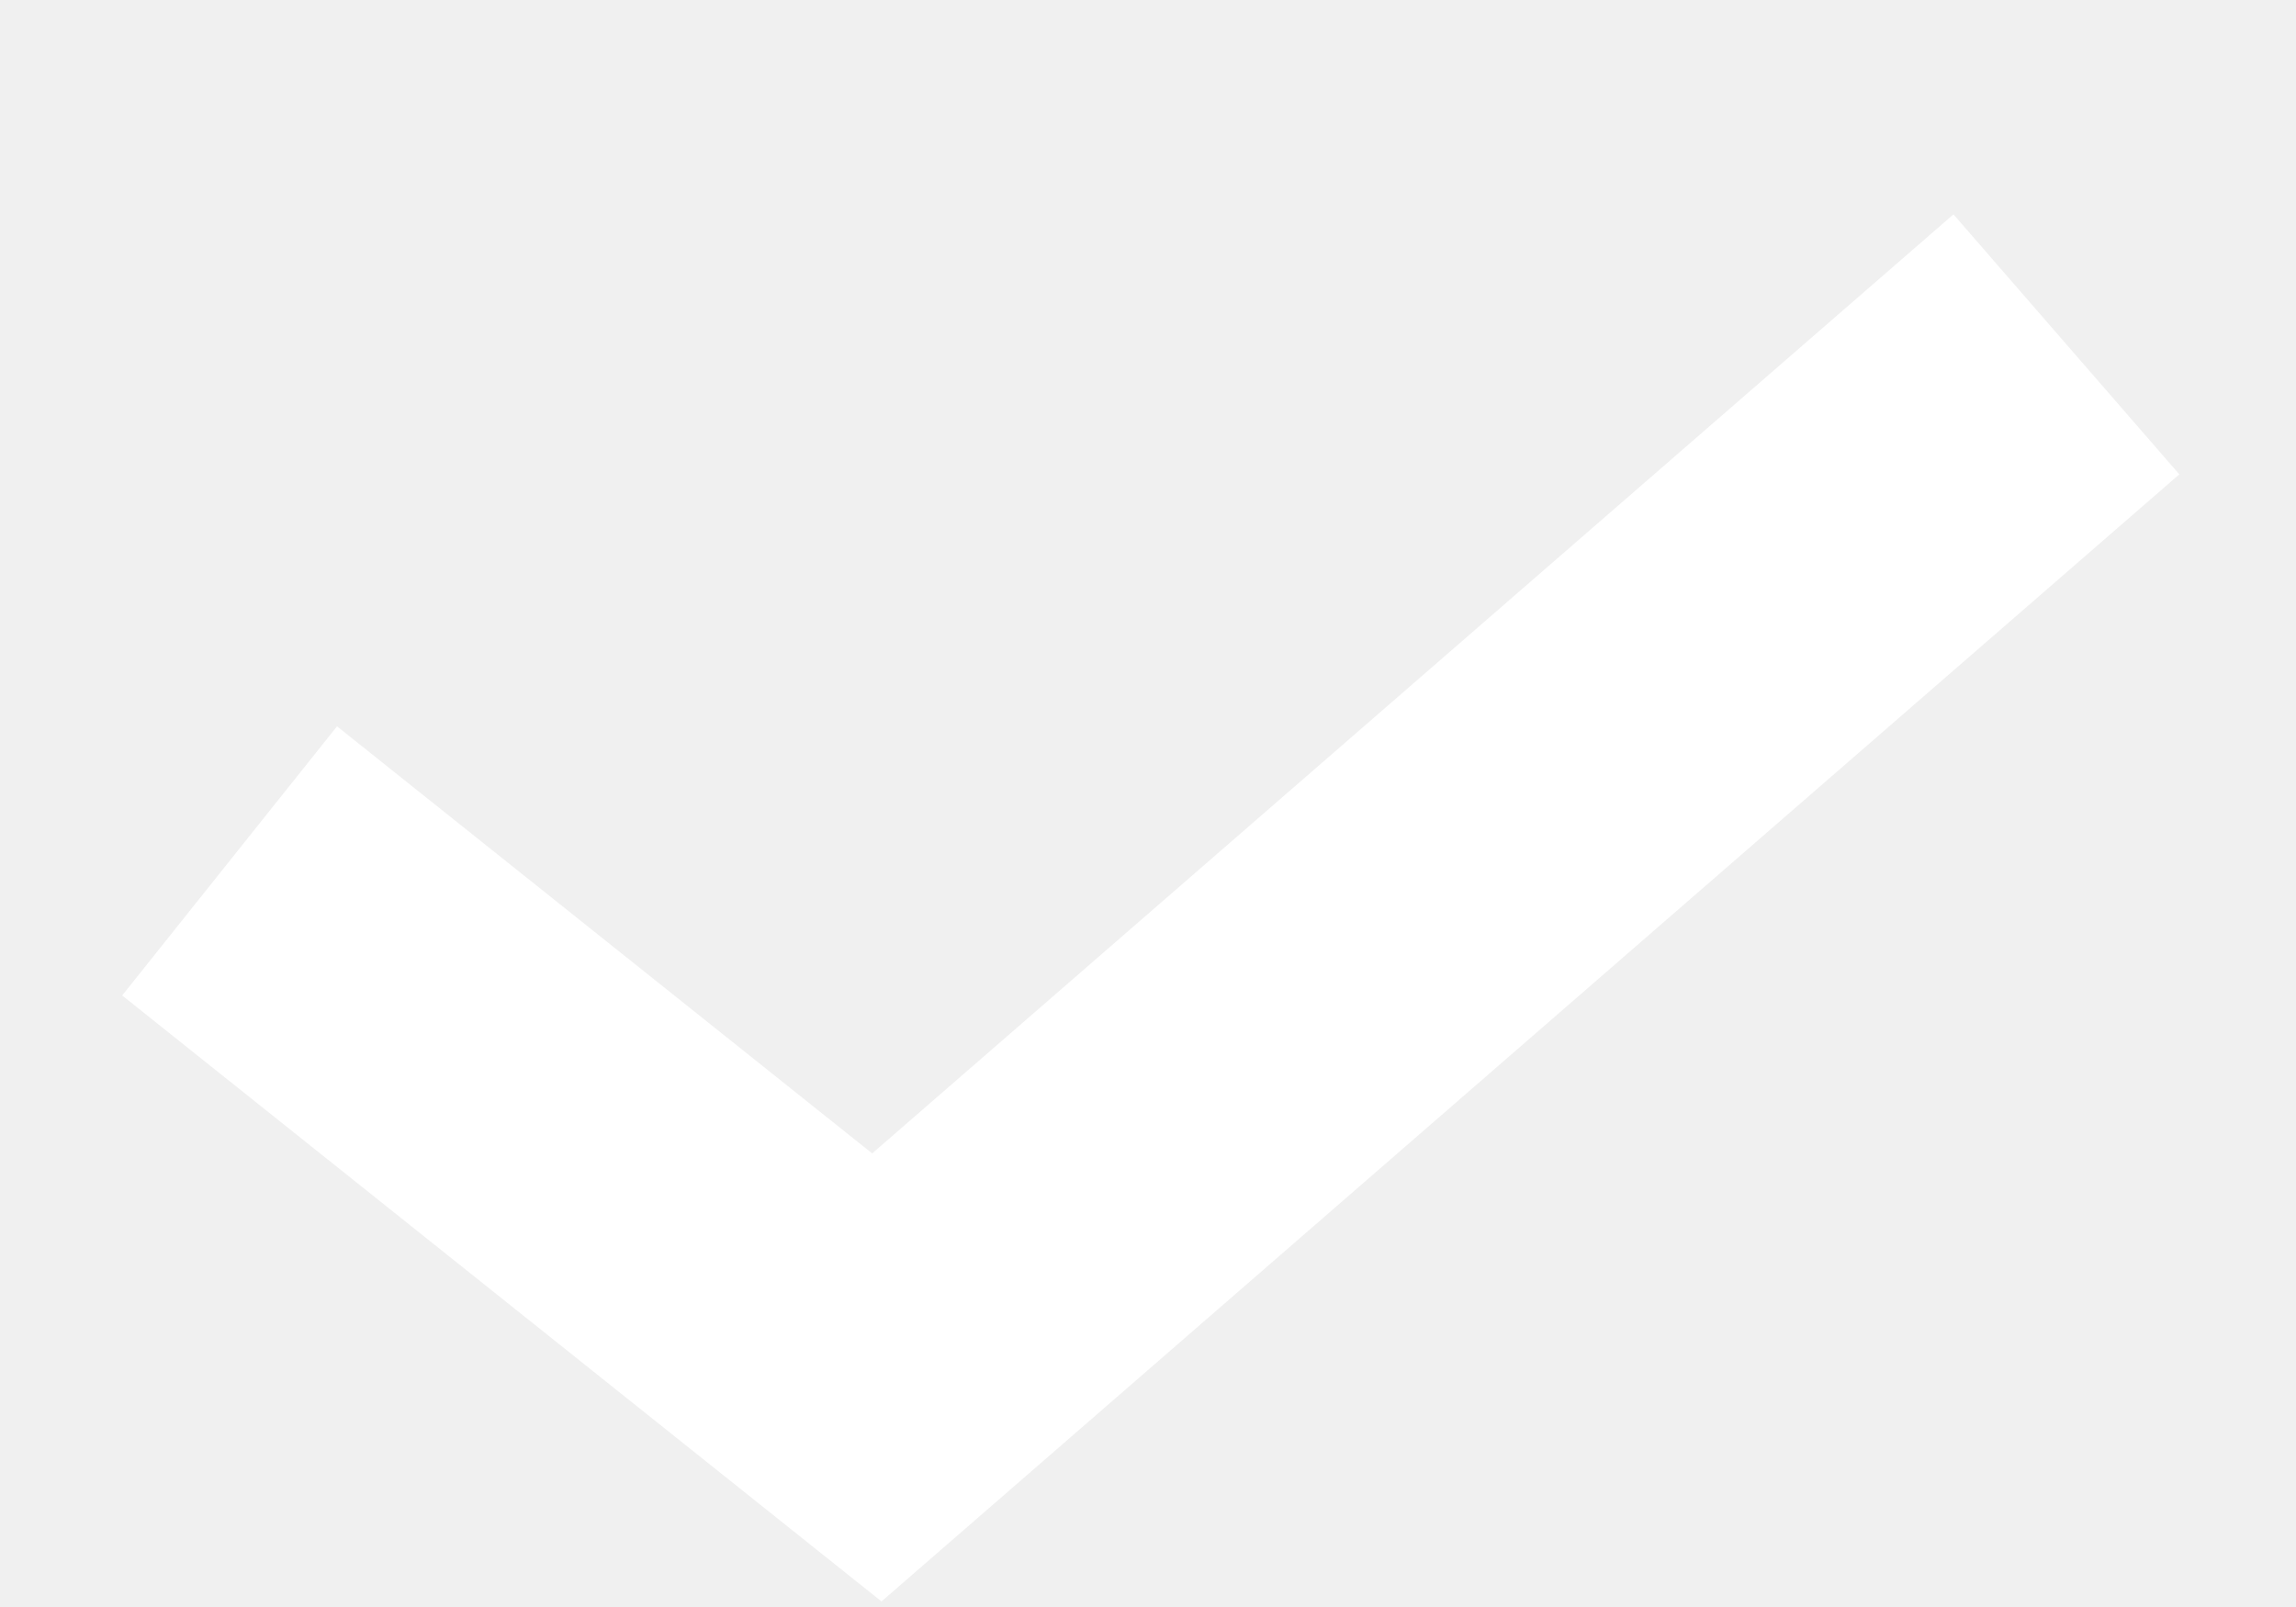
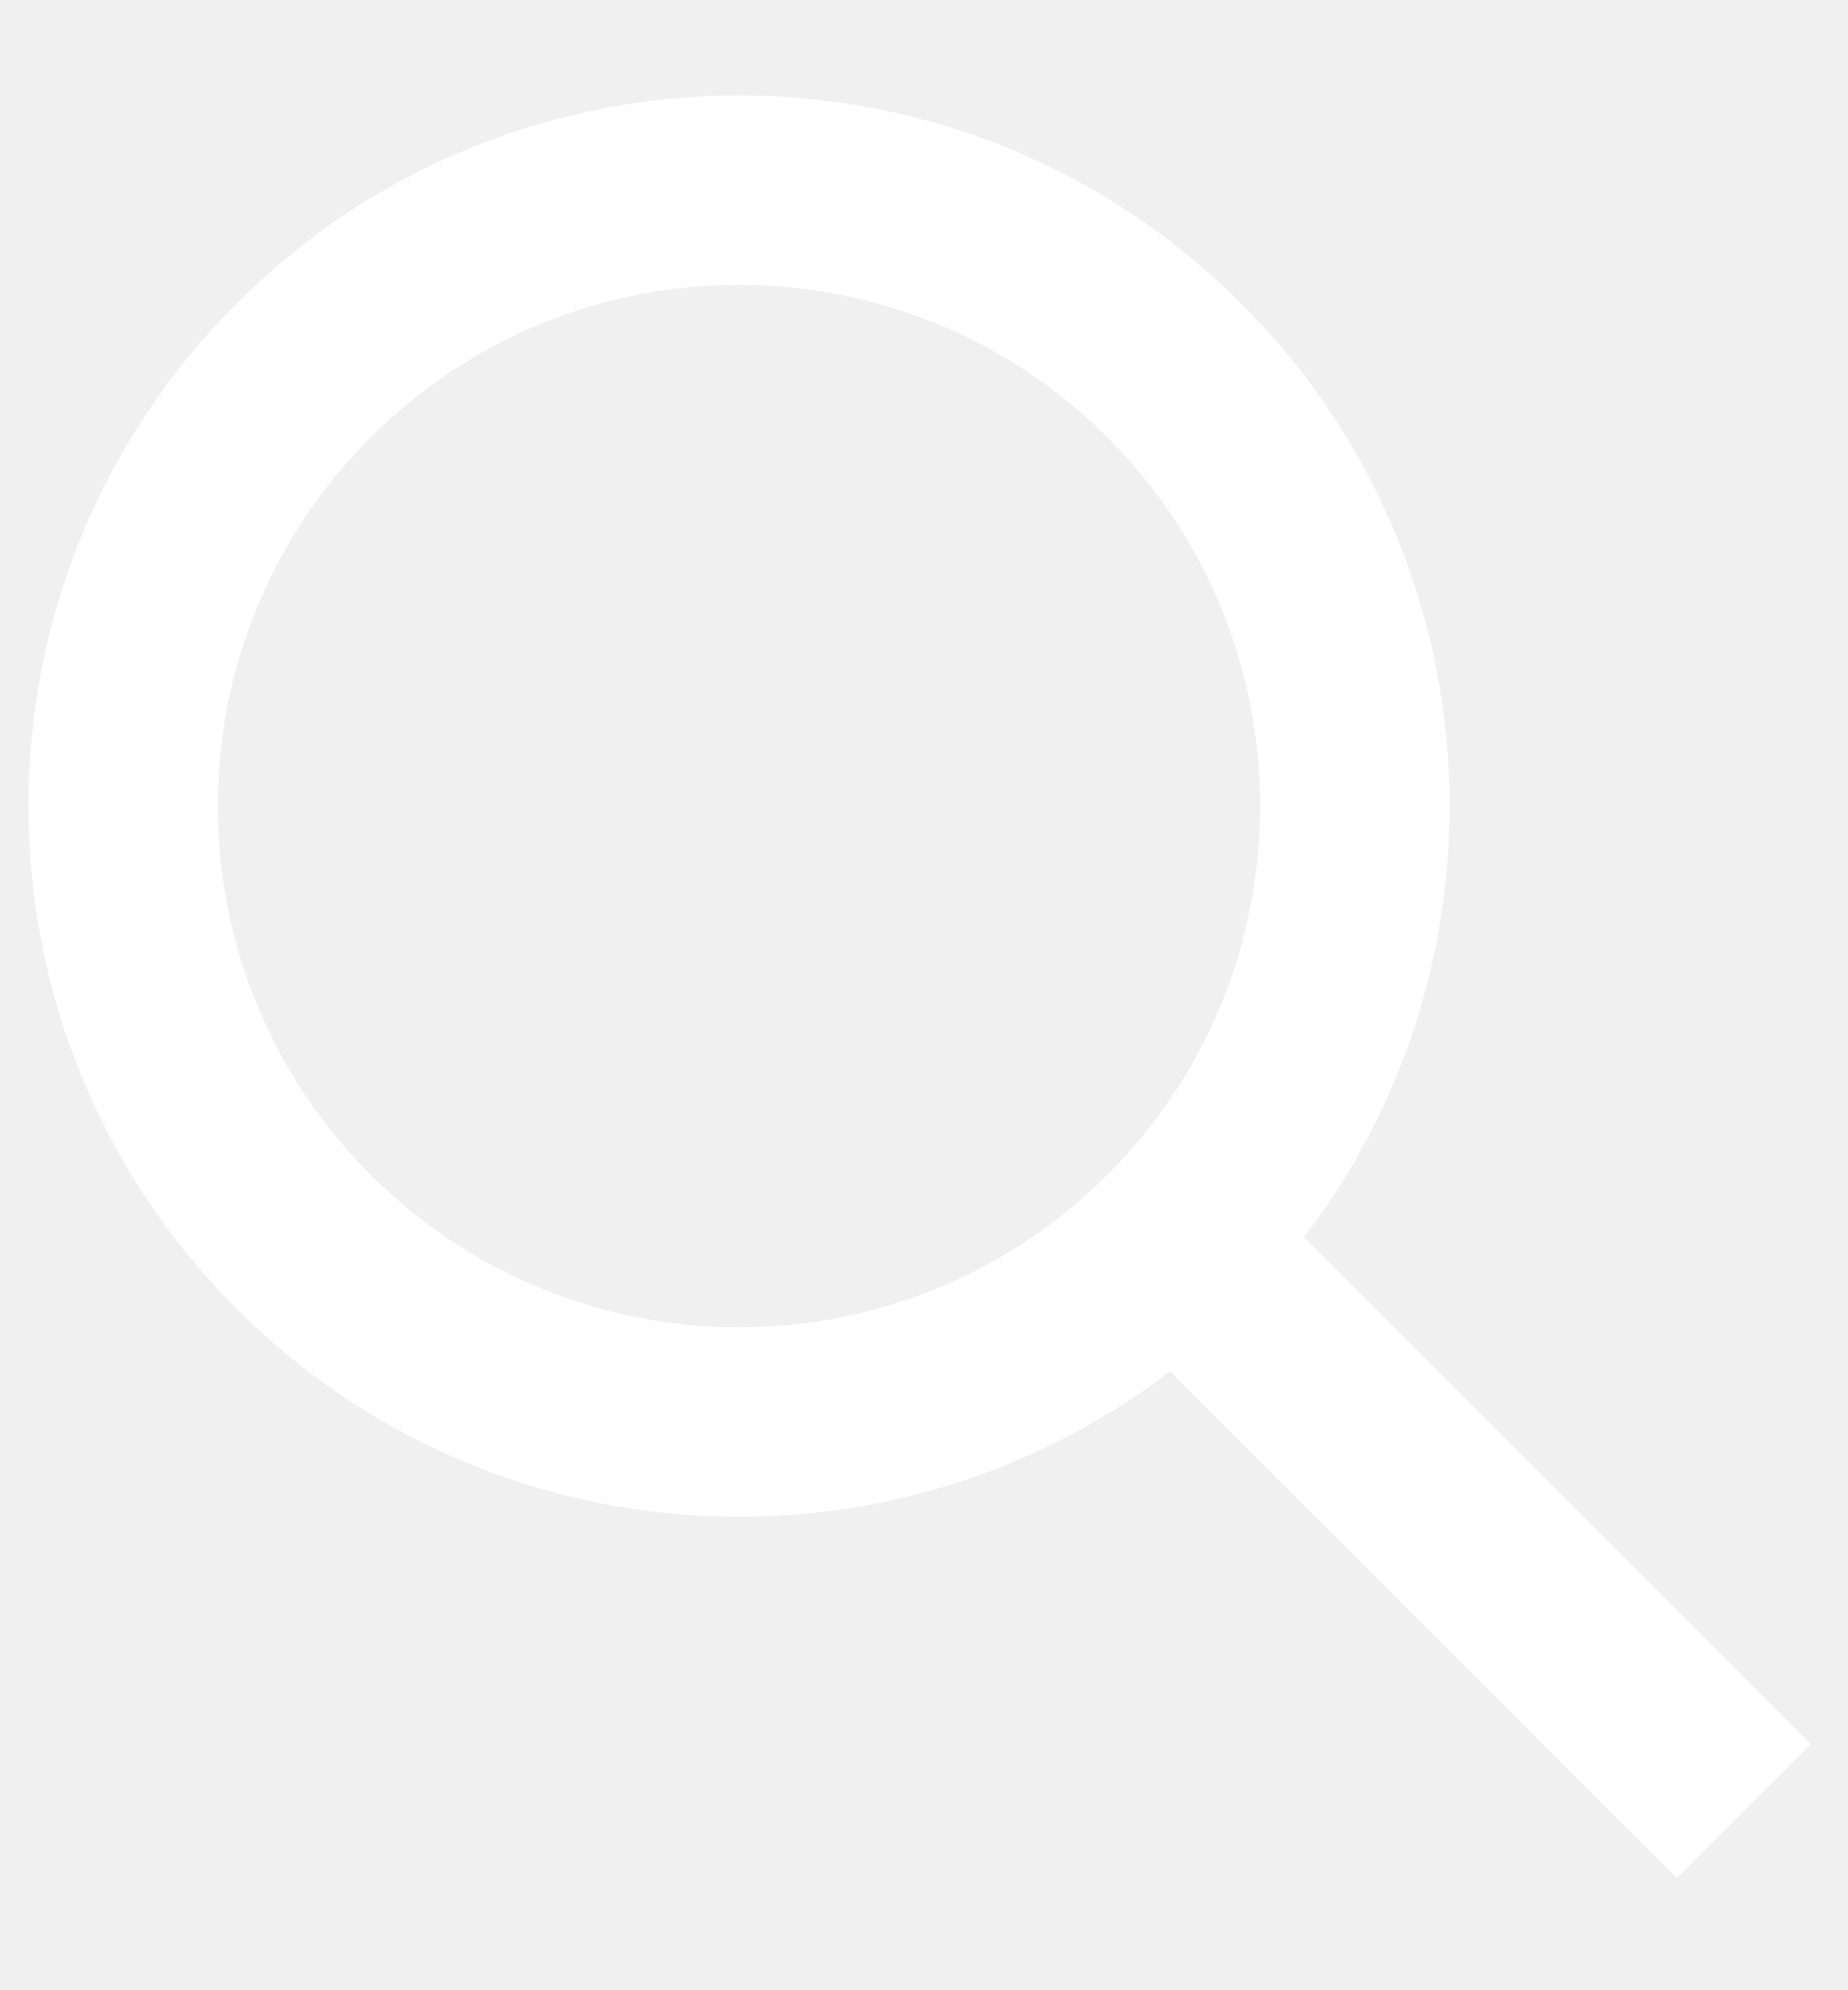
- <svg xmlns="http://www.w3.org/2000/svg" width="10" height="7" viewBox="0 0 10 7" fill="none">
-   <path d="M1 3.75L3.819 6L9 1.5" stroke="white" stroke-width="1.5" />
+ <svg xmlns="http://www.w3.org/2000/svg" width="13" height="14" viewBox="0 0 13 14" fill="none">
+   <path fill-rule="evenodd" clip-rule="evenodd" d="M7.793 8.264C6.361 9.696 4.039 9.696 2.607 8.264C1.175 6.832 1.175 4.51 2.607 3.078C4.039 1.646 6.361 1.646 7.793 3.078C9.225 4.51 9.225 6.832 7.793 8.264ZM8.233 9.647C6.273 11.146 3.457 10.999 1.664 9.207C-0.288 7.254 -0.288 4.088 1.664 2.136C3.617 0.183 6.783 0.183 8.735 2.136C10.528 3.928 10.675 6.744 9.176 8.704L12.742 12.271L11.8 13.213L8.233 9.647Z" fill="white" />
</svg>
